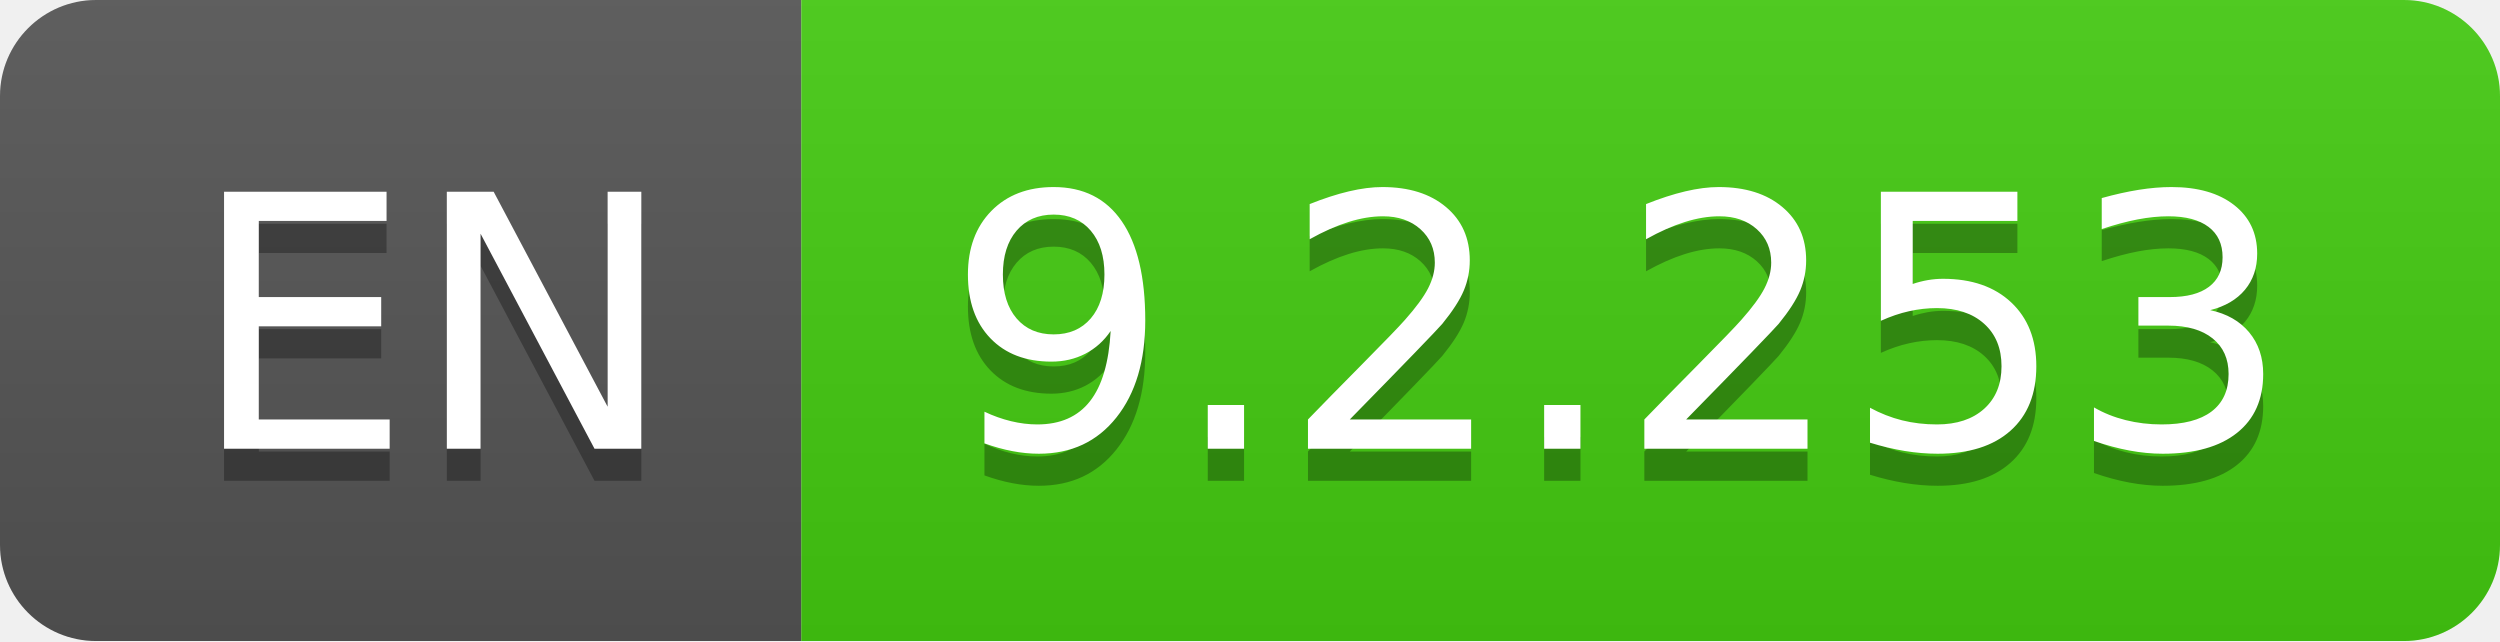
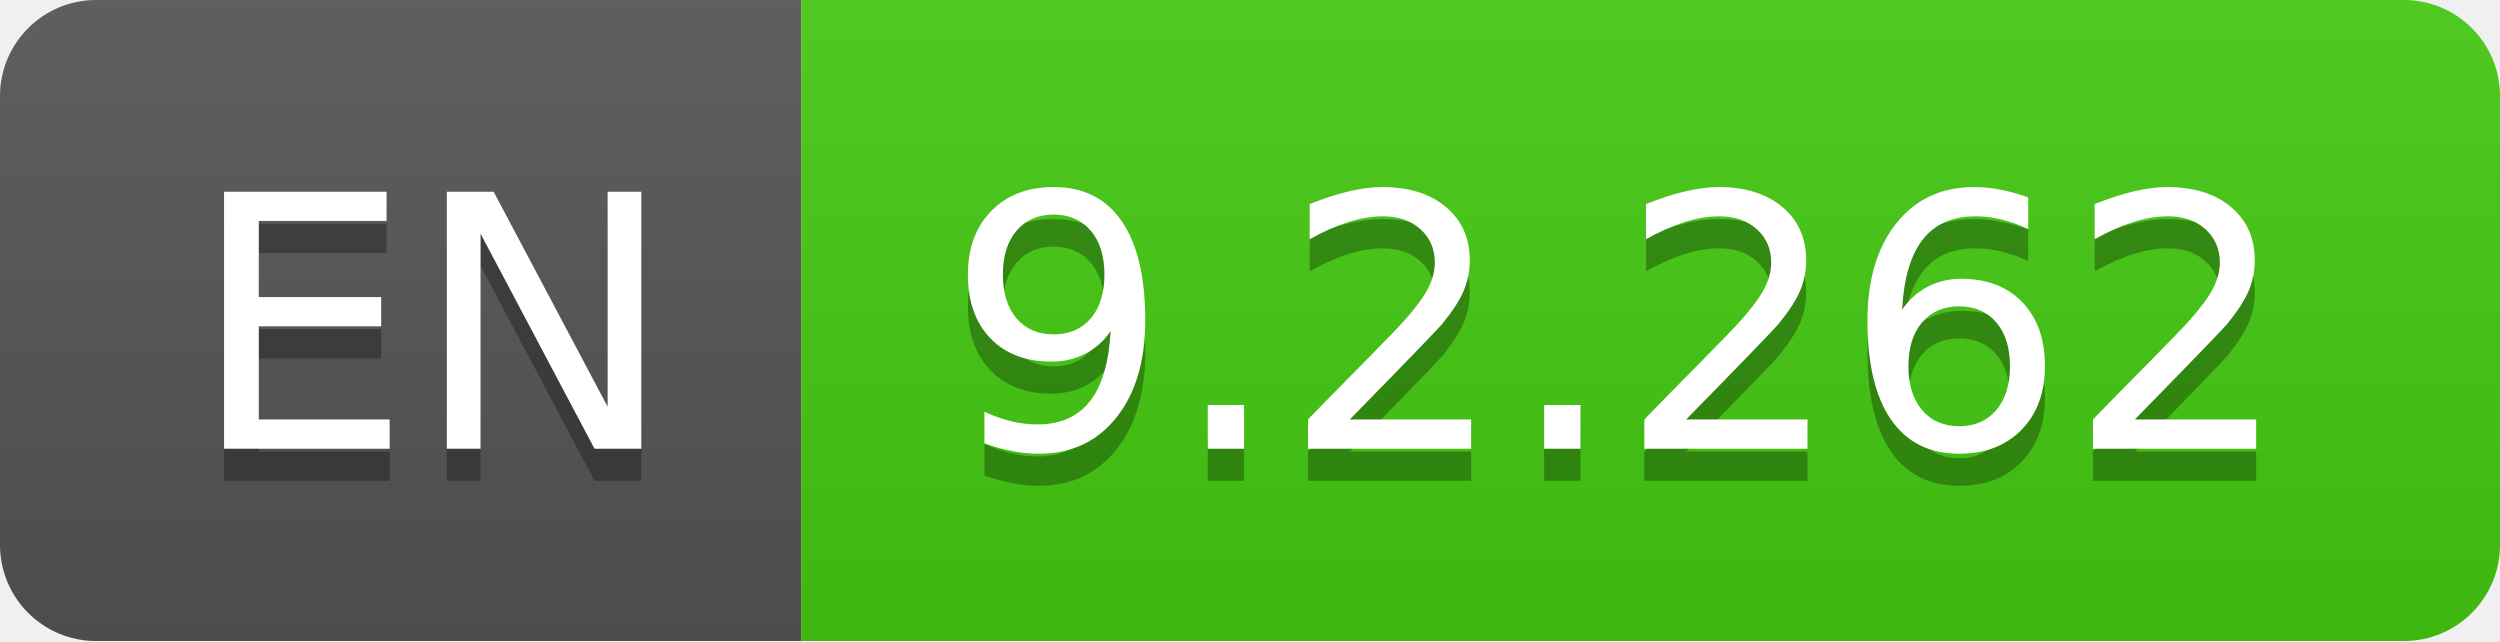
- <svg xmlns="http://www.w3.org/2000/svg" width="78" height="20" role="img" aria-label="EN: 9.2.253">
+ <svg xmlns="http://www.w3.org/2000/svg" width="78" height="20" role="img" aria-label="EN: 9.2.262">
  <linearGradient id="s" x2="0" y2="100%">
    <stop offset="0" stop-color="#bbb" stop-opacity=".1" />
    <stop offset="1" stop-opacity=".1" />
  </linearGradient>
  <clipPath id="r">
    <rect width="78" height="20" rx="3" fill="#fff" />
  </clipPath>
  <g clip-path="url(#r)">
    <rect width="25" height="20" fill="#555" />
    <rect x="25" width="53" height="20" fill="#4c1" />
    <rect width="78" height="20" fill="url(#s)" />
  </g>
  <g fill="#fff" text-anchor="middle" font-family="Verdana,Geneva,DejaVu Sans,sans-serif" text-rendering="geometricPrecision" font-size="110">
    <text aria-hidden="true" x="135" y="150" fill="#010101" fill-opacity=".3" transform="scale(.1)" textLength="150">EN</text>
    <text x="135" y="140" transform="scale(.1)" fill="#fff" textLength="150">EN</text>
-     <text aria-hidden="true" x="505" y="150" fill="#010101" fill-opacity=".3" transform="scale(.1)" textLength="430">9.2.253</text>
-     <text x="505" y="140" transform="scale(.1)" fill="#fff" textLength="430">9.2.253</text>
+     <text aria-hidden="true" x="505" y="150" fill="#010101" fill-opacity=".3" transform="scale(.1)" textLength="430">9.2.262</text>
+     <text x="505" y="140" transform="scale(.1)" fill="#fff" textLength="430">9.2.262</text>
  </g>
</svg>
